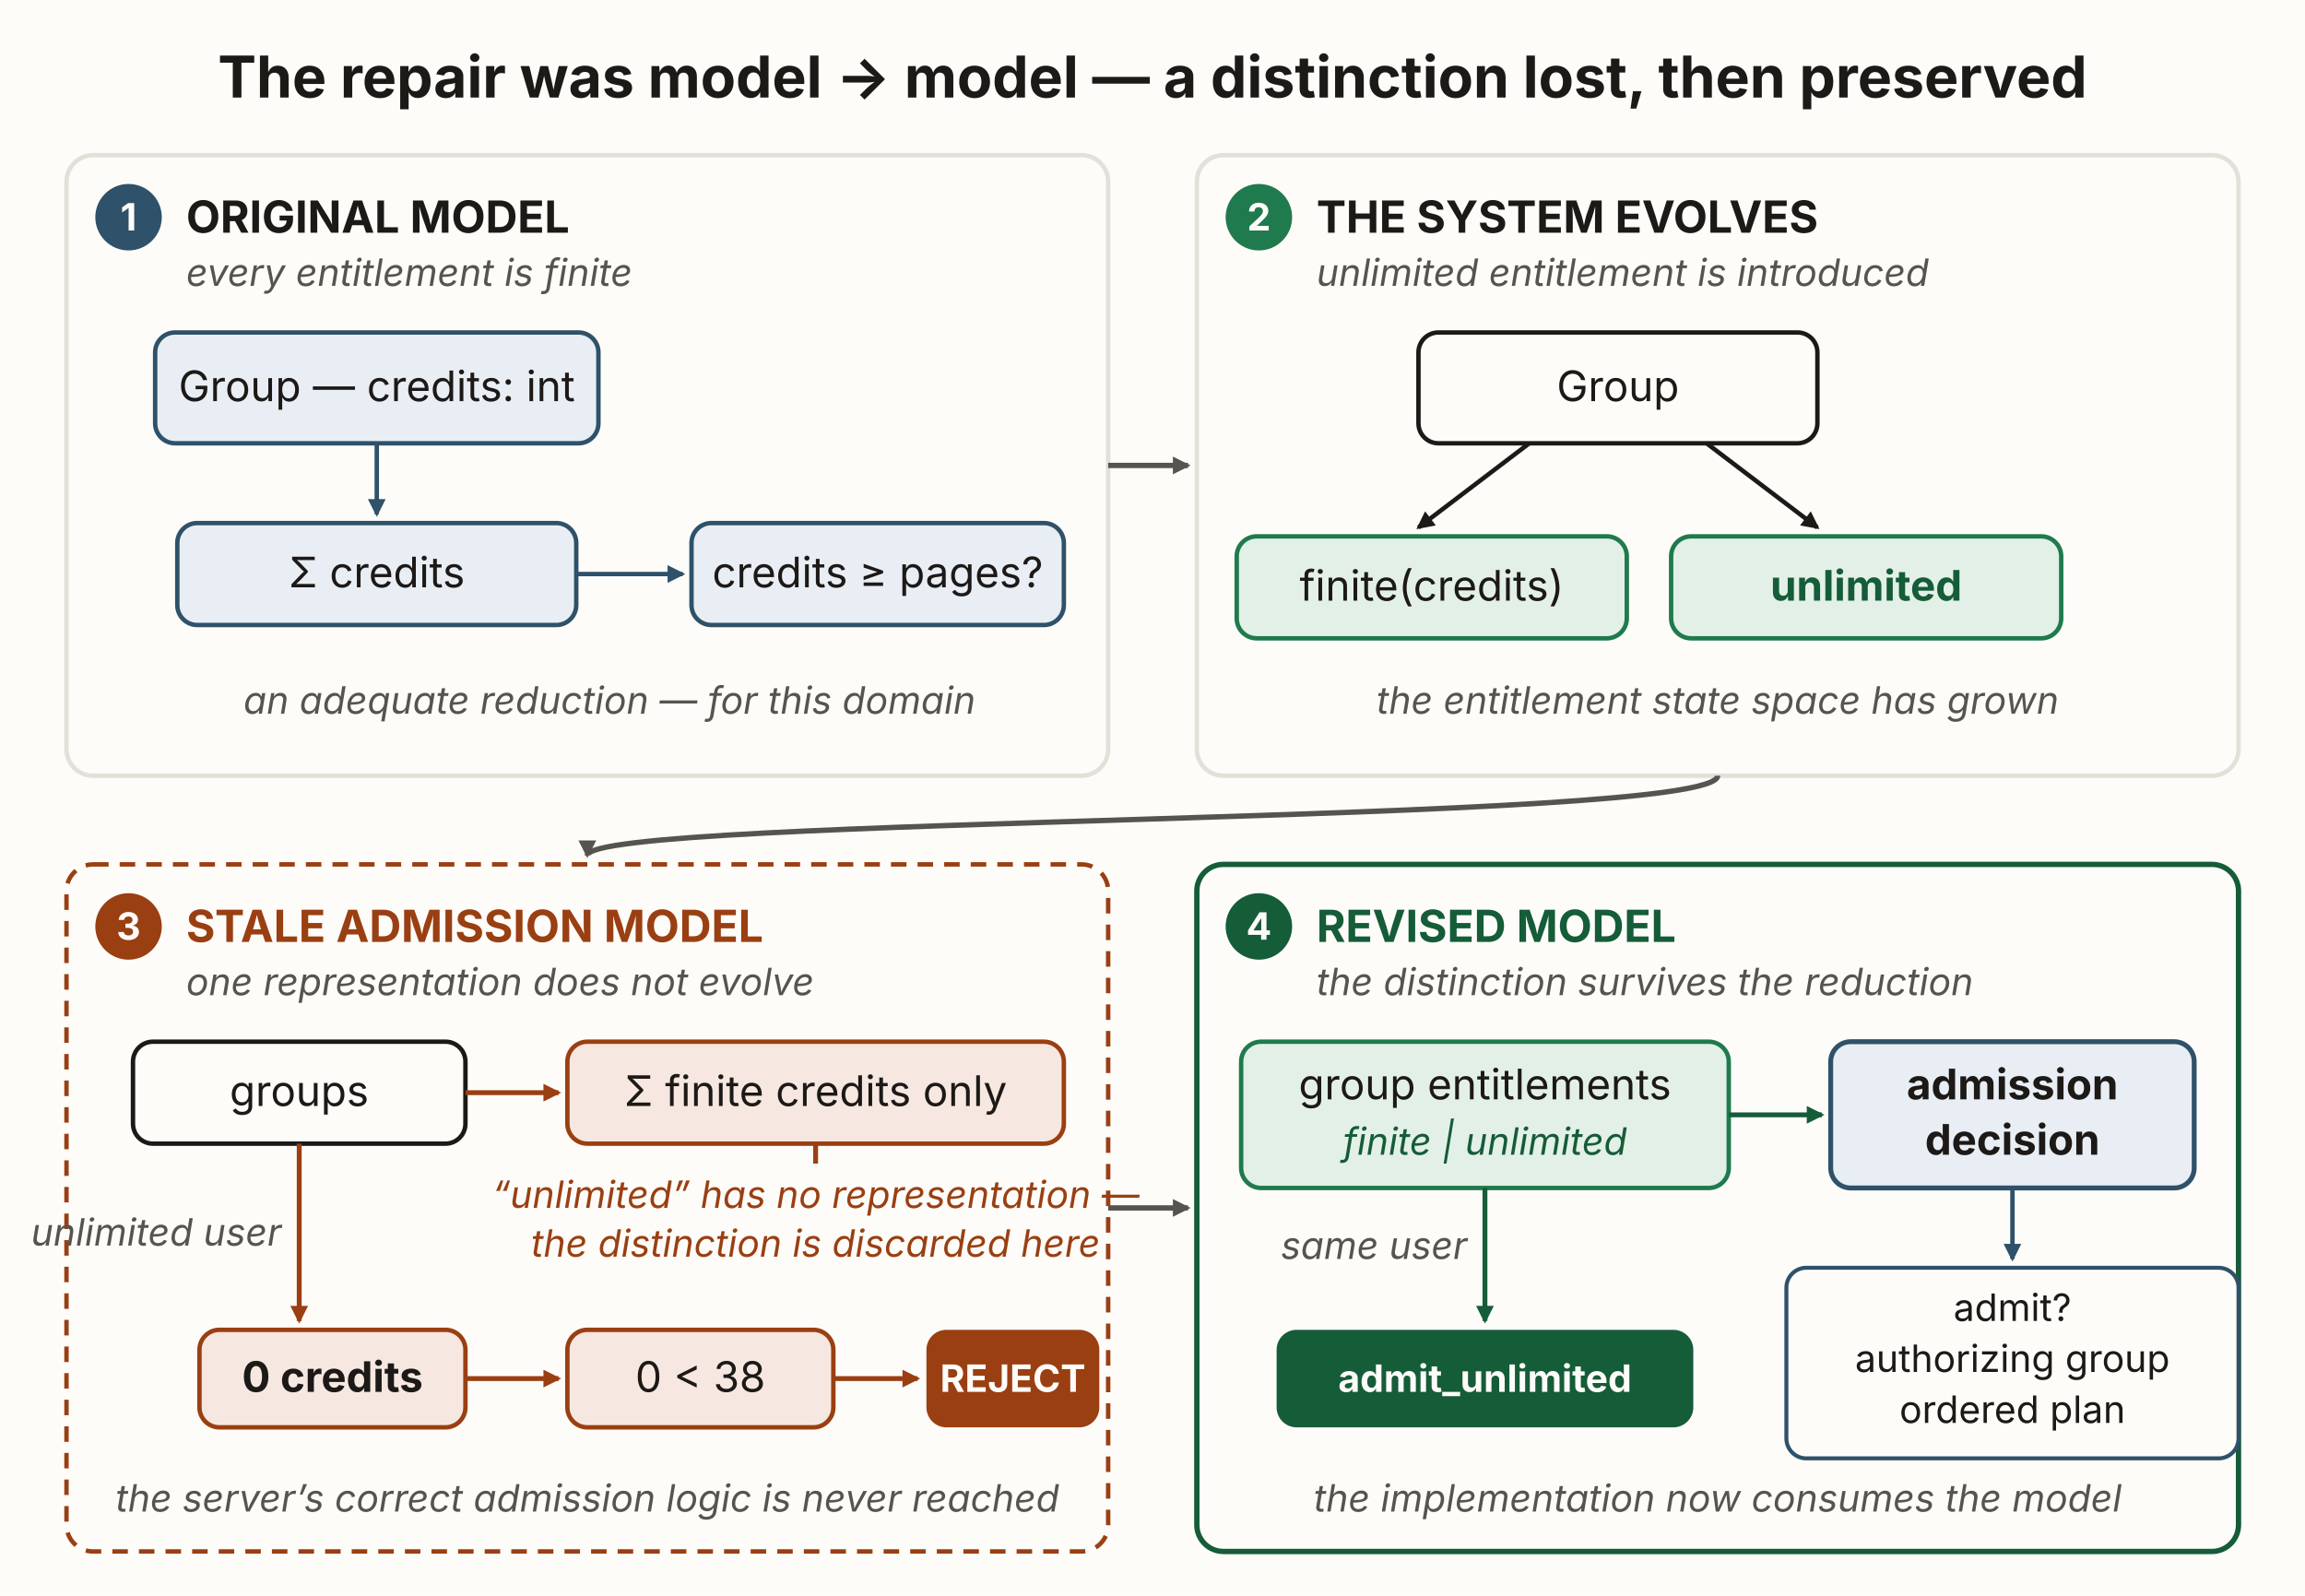
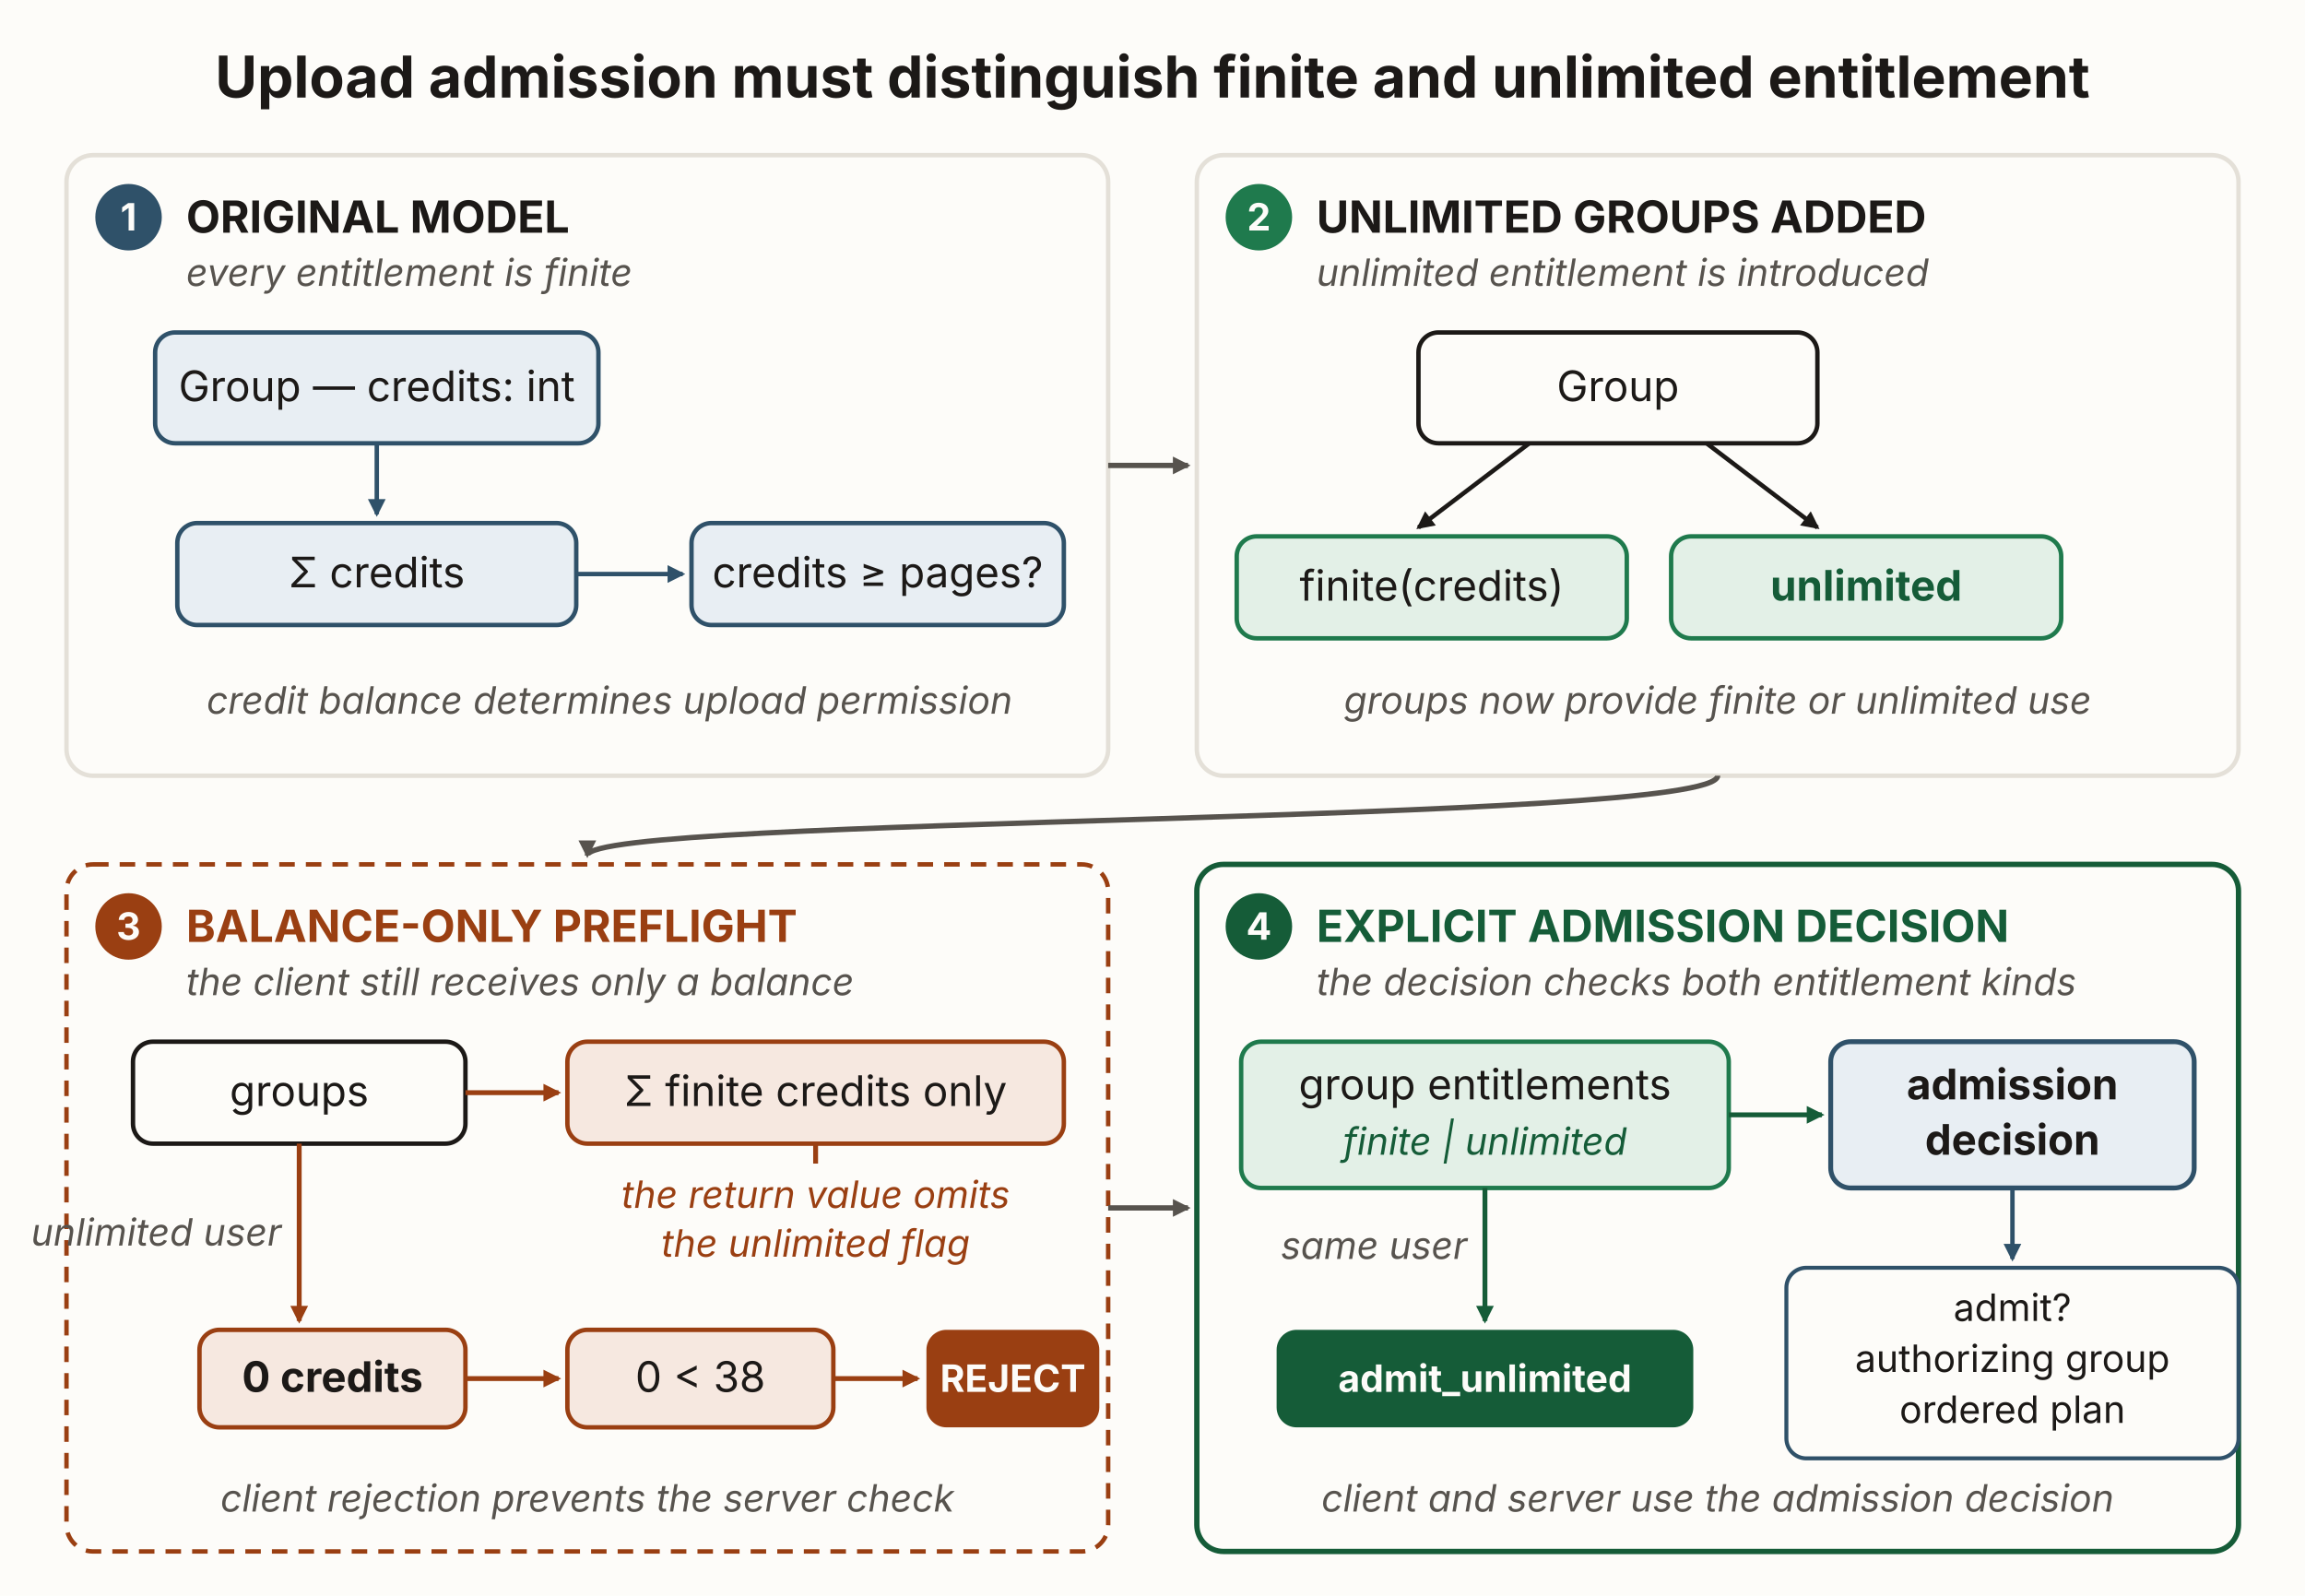
<svg xmlns="http://www.w3.org/2000/svg" viewBox="0 0 1040 720" width="1040" height="720" role="img" aria-labelledby="entEvoT entEvoD" font-family="'Source Sans 3', -apple-system, 'Segoe UI', sans-serif">
  <defs>
    <marker id="entEvo-ah" viewBox="0 0 10 10" refX="8.5" refY="5" markerWidth="8" markerHeight="8" orient="auto" markerUnits="userSpaceOnUse">
      <path d="M0 0 L10 5 L0 10 z" fill="#1c1917" />
    </marker>
    <marker id="entEvo-ah-blue" viewBox="0 0 10 10" refX="8.5" refY="5" markerWidth="8" markerHeight="8" orient="auto" markerUnits="userSpaceOnUse">
      <path d="M0 0 L10 5 L0 10 z" fill="#2f5169" />
    </marker>
    <marker id="entEvo-ah-rust" viewBox="0 0 10 10" refX="8.5" refY="5" markerWidth="8" markerHeight="8" orient="auto" markerUnits="userSpaceOnUse">
      <path d="M0 0 L10 5 L0 10 z" fill="#9a3f12" />
    </marker>
    <marker id="entEvo-ah-green" viewBox="0 0 10 10" refX="8.5" refY="5" markerWidth="8" markerHeight="8" orient="auto" markerUnits="userSpaceOnUse">
      <path d="M0 0 L10 5 L0 10 z" fill="#155c38" />
    </marker>
    <marker id="entEvo-ah-muted" viewBox="0 0 10 10" refX="8.5" refY="5" markerWidth="8" markerHeight="8" orient="auto" markerUnits="userSpaceOnUse">
      <path d="M0 0 L10 5 L0 10 z" fill="#57534e" />
    </marker>
  </defs>
  <rect x="0" y="0" width="1040" height="720" fill="#fdfcf9" />
-   <text x="520" y="44" text-anchor="middle" font-size="26" font-weight="700" fill="#1c1917">The repair was model → model — a distinction lost, then preserved</text>
+   <text x="520" y="44" text-anchor="middle" font-size="26" font-weight="700" fill="#1c1917">Upload admission must distinguish finite and unlimited entitlement</text>
  <rect x="30" y="70" width="470" height="280" rx="12" fill="none" stroke="#e4e0d8" stroke-width="2" />
  <rect x="540" y="70" width="470" height="280" rx="12" fill="none" stroke="#e4e0d8" stroke-width="2" />
  <rect x="30" y="390" width="470" height="310" rx="12" fill="none" stroke="#9a3f12" stroke-width="2" stroke-dasharray="7 5" />
  <rect x="540" y="390" width="470" height="310" rx="12" fill="none" stroke="#155c38" stroke-width="2.4" />
  <circle cx="58" cy="98" r="15" fill="#2f5169" />
  <text x="58" y="104" text-anchor="middle" font-size="17" font-weight="700" fill="#fdfcf9">1</text>
  <text x="84" y="105" font-size="20" font-weight="700" fill="#1c1917">ORIGINAL MODEL</text>
  <text x="84" y="129" font-size="17" font-style="italic" fill="#57534e">every entitlement is finite</text>
  <rect x="70" y="150" width="200" height="50" rx="9" fill="#e8eef3" stroke="#2f5169" stroke-width="2" />
  <text x="170" y="181" text-anchor="middle" font-size="19" fill="#1c1917">Group — credits: int</text>
  <line x1="170" y1="200" x2="170" y2="232" stroke="#2f5169" stroke-width="2" marker-end="url(#entEvo-ah-blue)" />
  <rect x="80" y="236" width="180" height="46" rx="9" fill="#e8eef3" stroke="#2f5169" stroke-width="2" />
  <text x="170" y="265" text-anchor="middle" font-size="19" fill="#1c1917">Σ credits</text>
  <line x1="260" y1="259" x2="308" y2="259" stroke="#2f5169" stroke-width="2" marker-end="url(#entEvo-ah-blue)" />
  <rect x="312" y="236" width="168" height="46" rx="9" fill="#e8eef3" stroke="#2f5169" stroke-width="2" />
  <text x="396" y="265" text-anchor="middle" font-size="19" fill="#1c1917">credits ≥ pages?</text>
-   <text x="275" y="322" text-anchor="middle" font-size="17" font-style="italic" fill="#57534e">an adequate reduction — for this domain</text>
+   <text x="275" y="322" text-anchor="middle" font-size="17" font-style="italic" fill="#57534e">credit balance determines upload permission</text>
  <circle cx="568" cy="98" r="15" fill="#1f7a4d" />
  <text x="568" y="104" text-anchor="middle" font-size="17" font-weight="700" fill="#fdfcf9">2</text>
-   <text x="594" y="105" font-size="20" font-weight="700" fill="#1c1917">THE SYSTEM EVOLVES</text>
+   <text x="594" y="105" font-size="20" font-weight="700" fill="#1c1917">UNLIMITED GROUPS ADDED</text>
  <text x="594" y="129" font-size="17" font-style="italic" fill="#57534e">unlimited entitlement is introduced</text>
  <rect x="640" y="150" width="180" height="50" rx="9" fill="#fdfcf9" stroke="#1c1917" stroke-width="2" />
  <text x="730" y="181" text-anchor="middle" font-size="19" fill="#1c1917">Group</text>
  <line x1="690" y1="200" x2="640" y2="238" stroke="#1c1917" stroke-width="2" marker-end="url(#entEvo-ah)" />
  <line x1="770" y1="200" x2="820" y2="238" stroke="#1c1917" stroke-width="2" marker-end="url(#entEvo-ah)" />
  <rect x="558" y="242" width="176" height="46" rx="9" fill="#e3f0e7" stroke="#1f7a4d" stroke-width="2" />
  <text x="646" y="271" text-anchor="middle" font-size="19" fill="#1c1917">finite(credits)</text>
  <rect x="754" y="242" width="176" height="46" rx="9" fill="#e3f0e7" stroke="#1f7a4d" stroke-width="2" />
  <text x="842" y="271" text-anchor="middle" font-size="19" font-weight="700" fill="#155c38">unlimited</text>
-   <text x="775" y="322" text-anchor="middle" font-size="17" font-style="italic" fill="#57534e">the entitlement state space has grown</text>
+   <text x="775" y="322" text-anchor="middle" font-size="17" font-style="italic" fill="#57534e">groups now provide finite or unlimited use</text>
  <line x1="500" y1="210" x2="536" y2="210" stroke="#57534e" stroke-width="2.4" marker-end="url(#entEvo-ah-muted)" />
  <path d="M 775 350 C 775 372, 265 368, 265 386" fill="none" stroke="#57534e" stroke-width="2.4" marker-end="url(#entEvo-ah-muted)" />
  <line x1="500" y1="545" x2="536" y2="545" stroke="#57534e" stroke-width="2.4" marker-end="url(#entEvo-ah-muted)" />
  <circle cx="58" cy="418" r="15" fill="#9a3f12" />
  <text x="58" y="424" text-anchor="middle" font-size="17" font-weight="700" fill="#fdfcf9">3</text>
-   <text x="84" y="425" font-size="20" font-weight="700" fill="#9a3f12">STALE ADMISSION MODEL</text>
-   <text x="84" y="449" font-size="17" font-style="italic" fill="#57534e">one representation does not evolve</text>
+   <text x="84" y="425" font-size="20" font-weight="700" fill="#9a3f12">BALANCE-ONLY PREFLIGHT</text>
+   <text x="84" y="449" font-size="17" font-style="italic" fill="#57534e">the client still receives only a balance</text>
  <rect x="60" y="470" width="150" height="46" rx="9" fill="#fdfcf9" stroke="#1c1917" stroke-width="2" />
  <text x="135" y="499" text-anchor="middle" font-size="19" fill="#1c1917">groups</text>
  <line x1="210" y1="493" x2="252" y2="493" stroke="#9a3f12" stroke-width="2.2" marker-end="url(#entEvo-ah-rust)" />
  <rect x="256" y="470" width="224" height="46" rx="9" fill="#f6e8e0" stroke="#9a3f12" stroke-width="2" />
  <text x="368" y="499" text-anchor="middle" font-size="19" fill="#1c1917">Σ finite credits only</text>
-   <text x="368" y="545" text-anchor="middle" font-size="17" font-style="italic" fill="#9a3f12">“unlimited” has no representation —</text>
-   <text x="368" y="567" text-anchor="middle" font-size="17" font-style="italic" fill="#9a3f12">the distinction is discarded here</text>
+   <text x="368" y="545" text-anchor="middle" font-size="17" font-style="italic" fill="#9a3f12">the return value omits</text>
+   <text x="368" y="567" text-anchor="middle" font-size="17" font-style="italic" fill="#9a3f12">the unlimited flag</text>
  <line x1="368" y1="516" x2="368" y2="525" stroke="#9a3f12" stroke-width="2.2" />
  <rect x="90" y="600" width="120" height="44" rx="9" fill="#f6e8e0" stroke="#9a3f12" stroke-width="2" />
  <text x="150" y="628" text-anchor="middle" font-size="19" font-weight="700" fill="#1c1917">0 credits</text>
  <line x1="135" y1="516" x2="135" y2="596" stroke="#9a3f12" stroke-width="2.2" marker-end="url(#entEvo-ah-rust)" />
  <text x="127" y="562" text-anchor="end" font-size="17" font-style="italic" fill="#57534e">unlimited user</text>
  <line x1="210" y1="622" x2="252" y2="622" stroke="#9a3f12" stroke-width="2.2" marker-end="url(#entEvo-ah-rust)" />
  <rect x="256" y="600" width="120" height="44" rx="9" fill="#f6e8e0" stroke="#9a3f12" stroke-width="2" />
  <text x="316" y="628" text-anchor="middle" font-size="19" fill="#1c1917">0 &lt; 38</text>
  <line x1="376" y1="622" x2="414" y2="622" stroke="#9a3f12" stroke-width="2.2" marker-end="url(#entEvo-ah-rust)" />
  <rect x="418" y="600" width="78" height="44" rx="9" fill="#9a3f12" />
  <text x="457" y="628" text-anchor="middle" font-size="17" font-weight="700" fill="#fdfcf9">REJECT</text>
-   <text x="265" y="682" text-anchor="middle" font-size="17" font-style="italic" fill="#57534e">the server’s correct admission logic is never reached</text>
+   <text x="265" y="682" text-anchor="middle" font-size="17" font-style="italic" fill="#57534e">client rejection prevents the server check</text>
  <circle cx="568" cy="418" r="15" fill="#155c38" />
  <text x="568" y="424" text-anchor="middle" font-size="17" font-weight="700" fill="#fdfcf9">4</text>
-   <text x="594" y="425" font-size="20" font-weight="700" fill="#155c38">REVISED MODEL</text>
-   <text x="594" y="449" font-size="17" font-style="italic" fill="#57534e">the distinction survives the reduction</text>
+   <text x="594" y="425" font-size="20" font-weight="700" fill="#155c38">EXPLICIT ADMISSION DECISION</text>
+   <text x="594" y="449" font-size="17" font-style="italic" fill="#57534e">the decision checks both entitlement kinds</text>
  <rect x="560" y="470" width="220" height="66" rx="9" fill="#e3f0e7" stroke="#1f7a4d" stroke-width="2" />
  <text x="670" y="496" text-anchor="middle" font-size="19" fill="#1c1917">group entitlements</text>
  <text x="670" y="521" text-anchor="middle" font-size="17" font-style="italic" fill="#155c38">finite | unlimited</text>
  <line x1="780" y1="503" x2="822" y2="503" stroke="#155c38" stroke-width="2.2" marker-end="url(#entEvo-ah-green)" />
  <rect x="826" y="470" width="164" height="66" rx="9" fill="#e8eef3" stroke="#2f5169" stroke-width="2.2" />
  <text x="908" y="496" text-anchor="middle" font-size="19" font-weight="700" fill="#1c1917">admission</text>
  <text x="908" y="521" text-anchor="middle" font-size="19" font-weight="700" fill="#1c1917">decision</text>
  <line x1="908" y1="536" x2="908" y2="568" stroke="#2f5169" stroke-width="2" marker-end="url(#entEvo-ah-blue)" />
  <rect x="806" y="572" width="204" height="86" rx="9" fill="#fdfcf9" stroke="#2f5169" stroke-width="1.8" />
  <text x="908" y="596" text-anchor="middle" font-size="17" fill="#1c1917">admit?</text>
  <text x="908" y="619" text-anchor="middle" font-size="17" fill="#1c1917">authorizing group</text>
  <text x="908" y="642" text-anchor="middle" font-size="17" fill="#1c1917">ordered plan</text>
  <line x1="670" y1="536" x2="670" y2="596" stroke="#155c38" stroke-width="2.2" marker-end="url(#entEvo-ah-green)" />
  <text x="662" y="568" text-anchor="end" font-size="17" font-style="italic" fill="#57534e">same user</text>
  <rect x="576" y="600" width="188" height="44" rx="9" fill="#155c38" />
  <text x="670" y="628" text-anchor="middle" font-size="17" font-weight="700" fill="#fdfcf9">admit_unlimited</text>
-   <text x="775" y="682" text-anchor="middle" font-size="17" font-style="italic" fill="#57534e">the implementation now consumes the model</text>
+   <text x="775" y="682" text-anchor="middle" font-size="17" font-style="italic" fill="#57534e">client and server use the admission decision</text>
</svg>
